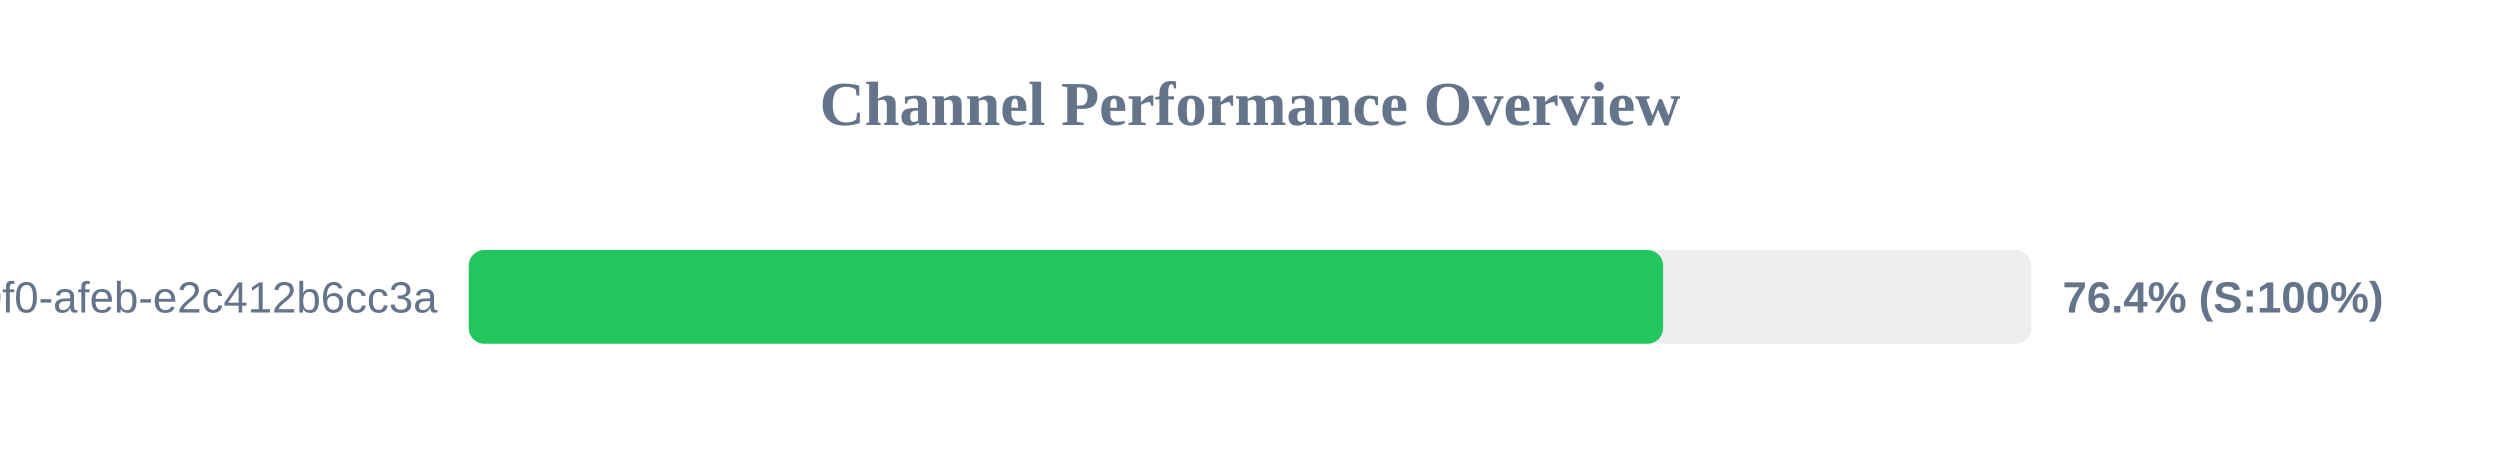
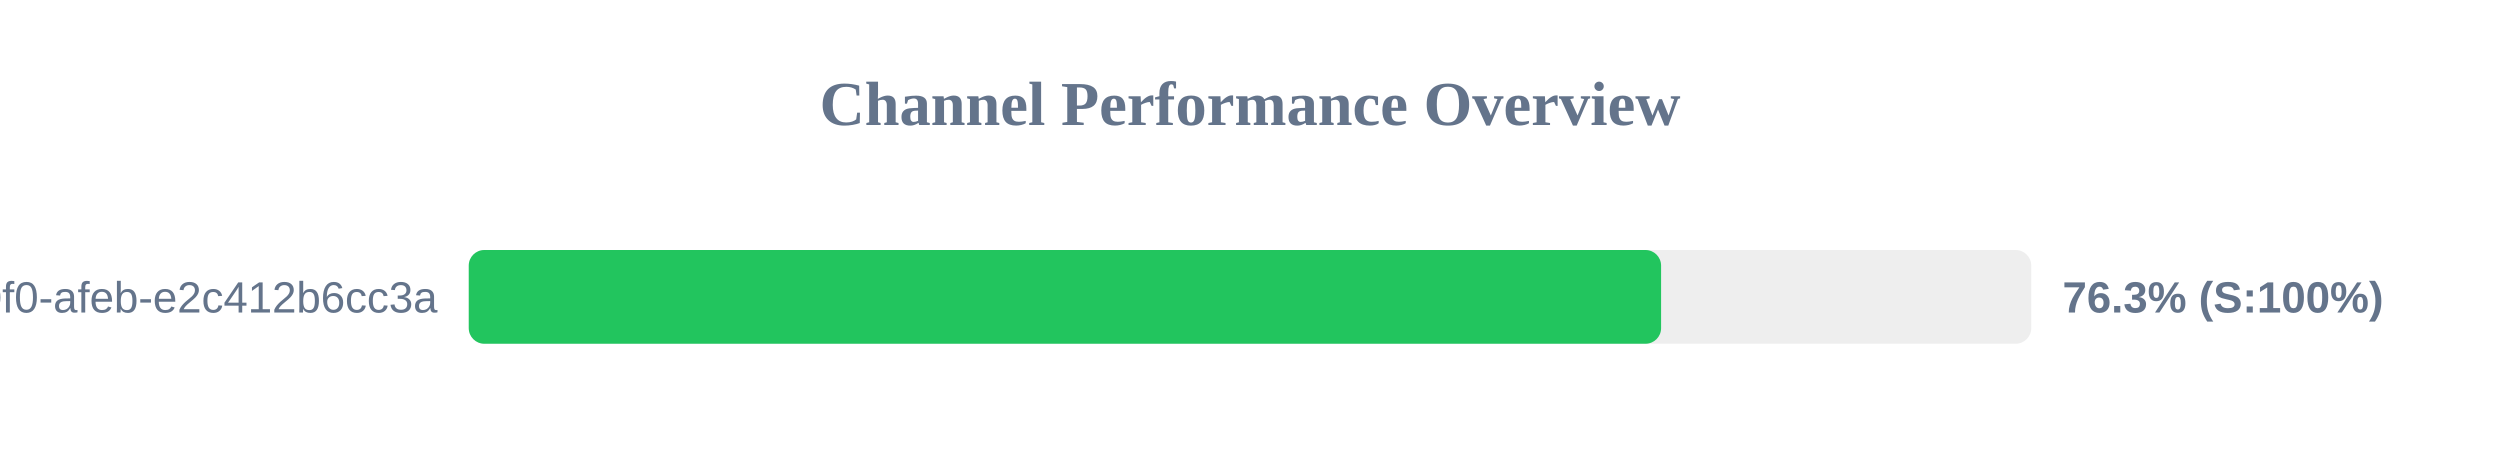
<svg xmlns="http://www.w3.org/2000/svg" width="800" height="150" version="1.1">
  <style>
        .row { font: 14px Arial; fill: #64748b; }
        .score { font: bold 14px Arial; fill: #64748b; }
    </style>
  <text x="400" y="40" text-anchor="middle" font-size="20px" font-weight="bold" fill="#64748b">Channel Performance Overview</text>
  <rect x="150" y="80" width="500" height="30" fill="#eee" rx="5" />
-   <rect x="150" y="80" width="382.2" height="30" fill="#22c55e" rx="5" />
+   <rect x="150" y="80" width="381.55" height="30" fill="#22c55e" rx="5" />
  <text x="140" y="100" text-anchor="end" class="row">?uuid=c6e02cd8-ce11-40f0-afeb-e2c412b6cc3a</text>
-   <text x="660" y="100" text-anchor="start" class="score">76.4% (S:100%)</text>
+   <text x="660" y="100" text-anchor="start" class="score">76.3% (S:100%)</text>
</svg>
